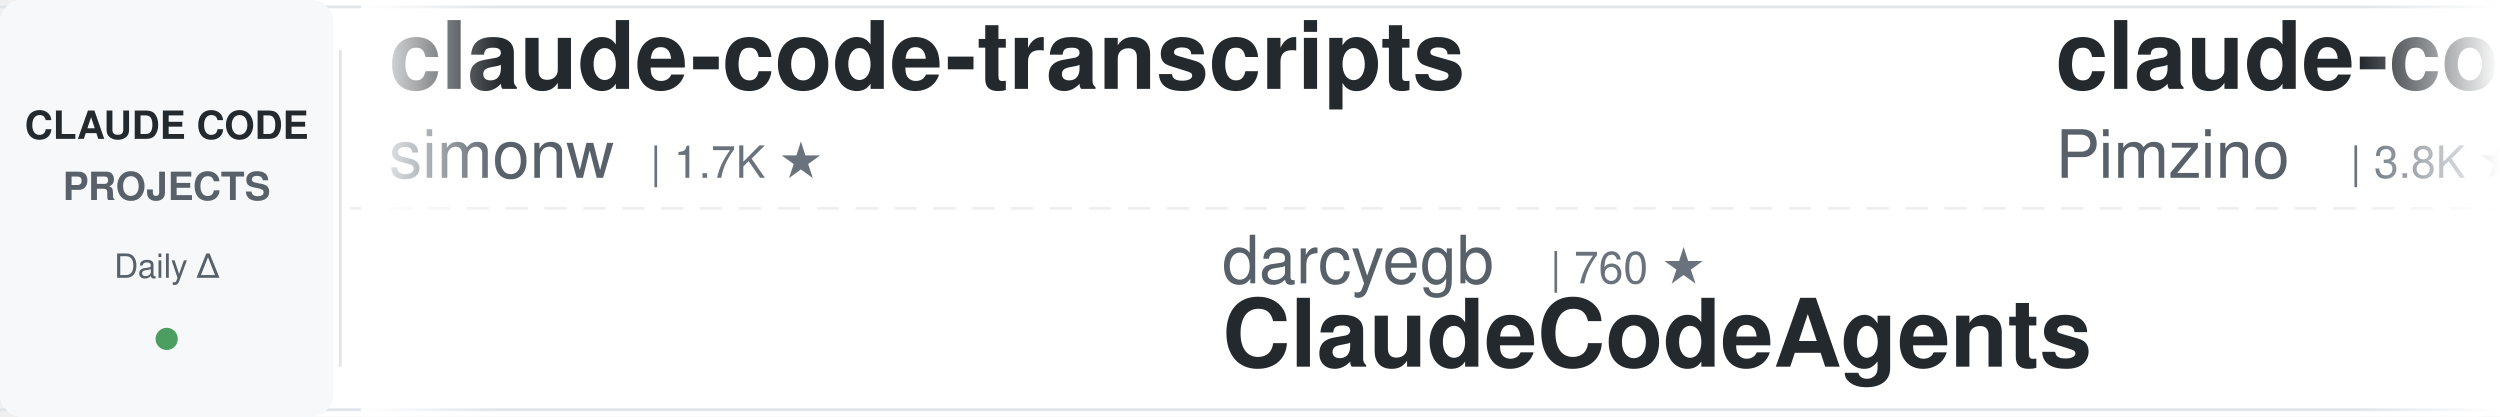
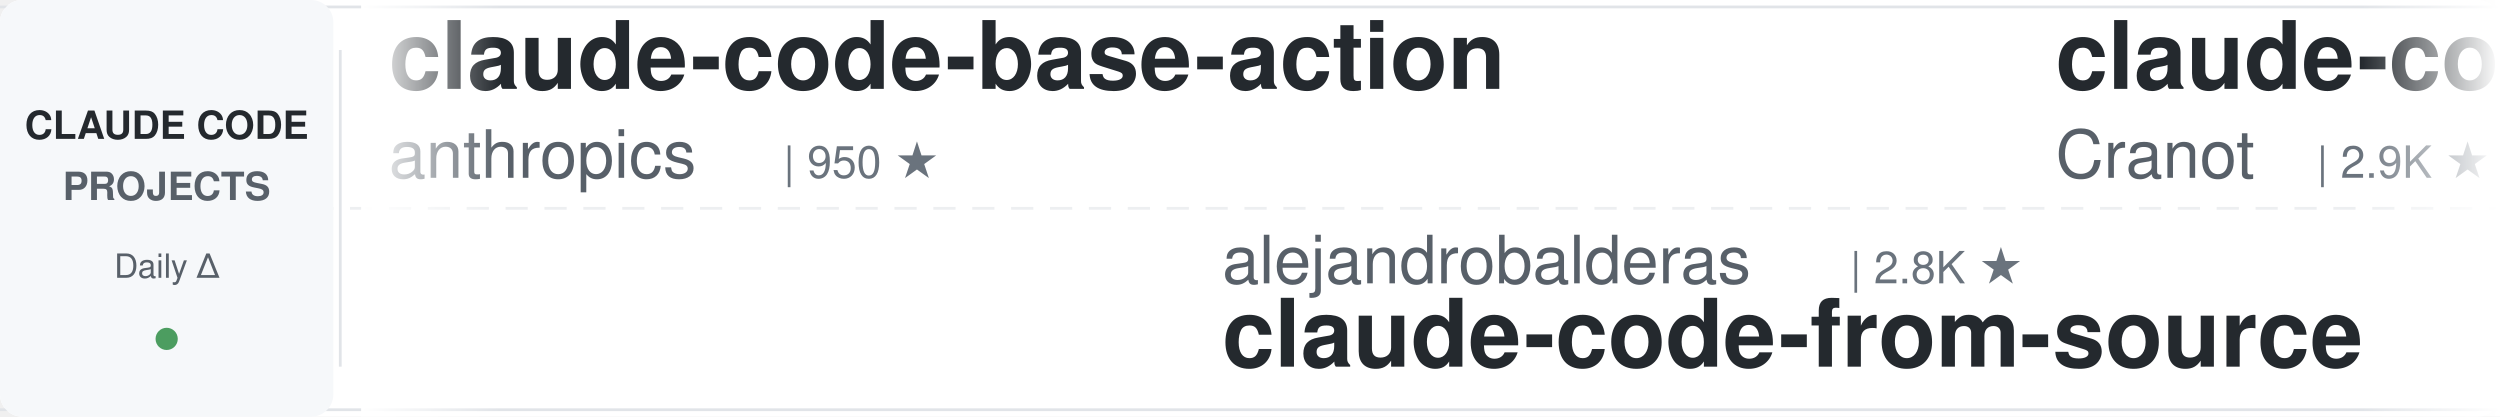
<svg xmlns="http://www.w3.org/2000/svg" width="900" height="150">
  <defs>
    <linearGradient id="leftFade" x1="0%" y1="0%" x2="100%" y2="0%">
      <stop offset="0%" style="stop-color:#ffffff;stop-opacity:1" />
      <stop offset="100%" style="stop-color:#ffffff;stop-opacity:0" />
    </linearGradient>
    <linearGradient id="rightFade" x1="0%" y1="0%" x2="100%" y2="0%">
      <stop offset="0%" style="stop-color:#ffffff;stop-opacity:0" />
      <stop offset="100%" style="stop-color:#ffffff;stop-opacity:1" />
    </linearGradient>
  </defs>
  <rect width="900" height="150" fill="#ffffff" rx="8" />
  <rect x="0" y="2" width="900" height="1" fill="#e1e4e8" />
  <rect x="0" y="147" width="900" height="1" fill="#e1e4e8" />
  <line x1="0" y1="75" x2="900" y2="75" stroke="#e1e4e8" stroke-width="1" stroke-dasharray="8 6" opacity="0.6" />
  <rect x="0" y="0" width="120" height="150" fill="#f6f8fa" rx="8" />
  <text x="60" y="50" font-family="-apple-system, BlinkMacSystemFont, 'Segoe UI', Helvetica, Arial, sans-serif" font-size="14" font-weight="600" fill="#24292e" text-anchor="middle">CLAUDE CODE</text>
  <text x="60" y="72" font-family="-apple-system, BlinkMacSystemFont, 'Segoe UI', Helvetica, Arial, sans-serif" font-size="14" font-weight="600" fill="#586069" text-anchor="middle">PROJECTS</text>
  <text x="60" y="100" font-family="-apple-system, BlinkMacSystemFont, 'Segoe UI', Helvetica, Arial, sans-serif" font-size="12" font-weight="500" fill="#586069" text-anchor="middle">Daily Δ</text>
  <circle cx="60" cy="122" r="4" fill="#22863a" opacity="0.8" />
  <rect x="122" y="18" width="1" height="114" fill="#e1e4e8" />
  <clipPath id="tickerClip">
    <rect x="130" y="0" width="770" height="150" />
  </clipPath>
  <g clip-path="url(#tickerClip)">
    <g id="tickerItems">
      <animateTransform attributeName="transform" attributeType="XML" type="translate" from="0 0" to="-3000 0" dur="54s" repeatCount="indefinite" />
      <g transform="translate(0, 0)">
-         <text x="140" y="32" font-family="-apple-system, BlinkMacSystemFont, 'Segoe UI', Helvetica, Arial, sans-serif" font-size="34" font-weight="600" fill="#24292e">claude-code-transcripts</text>
-         <text x="140" y="64" font-family="-apple-system, BlinkMacSystemFont, 'Segoe UI', Helvetica, Arial, sans-serif" font-size="24" font-weight="400" fill="#586069">simonw</text>
-         <text x="234" y="64" font-family="-apple-system, BlinkMacSystemFont, 'Segoe UI', Helvetica, Arial, sans-serif" font-size="16" font-weight="500" fill="#6a737d">| 1.7K ★</text>
+         <text x="140" y="32" font-family="-apple-system, BlinkMacSystemFont, 'Segoe UI', Helvetica, Arial, sans-serif" font-size="34" font-weight="600" fill="#24292e">claude-code-base-action</text>
+         <text x="140" y="64" font-family="-apple-system, BlinkMacSystemFont, 'Segoe UI', Helvetica, Arial, sans-serif" font-size="24" font-weight="400" fill="#586069">anthropics</text>
+         <text x="282" y="64" font-family="-apple-system, BlinkMacSystemFont, 'Segoe UI', Helvetica, Arial, sans-serif" font-size="16" font-weight="500" fill="#6a737d">| 950 ★</text>
      </g>
      <g transform="translate(300, 0)">
-         <text x="140" y="102" font-family="-apple-system, BlinkMacSystemFont, 'Segoe UI', Helvetica, Arial, sans-serif" font-size="24" font-weight="400" fill="#586069">darcyegb</text>
-         <text x="258" y="102" font-family="-apple-system, BlinkMacSystemFont, 'Segoe UI', Helvetica, Arial, sans-serif" font-size="16" font-weight="500" fill="#6a737d">| 760 ★</text>
-         <text x="140" y="132" font-family="-apple-system, BlinkMacSystemFont, 'Segoe UI', Helvetica, Arial, sans-serif" font-size="34" font-weight="600" fill="#24292e">ClaudeCodeAgents</text>
+         <text x="140" y="102" font-family="-apple-system, BlinkMacSystemFont, 'Segoe UI', Helvetica, Arial, sans-serif" font-size="24" font-weight="400" fill="#586069">alejandrobalderas</text>
+         <text x="366" y="102" font-family="-apple-system, BlinkMacSystemFont, 'Segoe UI', Helvetica, Arial, sans-serif" font-size="16" font-weight="500" fill="#6a737d">| 2.8K ★</text>
+         <text x="140" y="132" font-family="-apple-system, BlinkMacSystemFont, 'Segoe UI', Helvetica, Arial, sans-serif" font-size="34" font-weight="600" fill="#24292e">claude-code-from-source</text>
      </g>
      <g transform="translate(600, 0)">
-         <text x="140" y="32" font-family="-apple-system, BlinkMacSystemFont, 'Segoe UI', Helvetica, Arial, sans-serif" font-size="34" font-weight="600" fill="#24292e">claude-code-spec-workflo...</text>
-         <text x="140" y="64" font-family="-apple-system, BlinkMacSystemFont, 'Segoe UI', Helvetica, Arial, sans-serif" font-size="24" font-weight="400" fill="#586069">Pimzino</text>
-         <text x="246" y="64" font-family="-apple-system, BlinkMacSystemFont, 'Segoe UI', Helvetica, Arial, sans-serif" font-size="16" font-weight="500" fill="#6a737d">| 3.8K ★</text>
+         <text x="140" y="32" font-family="-apple-system, BlinkMacSystemFont, 'Segoe UI', Helvetica, Arial, sans-serif" font-size="34" font-weight="600" fill="#24292e">claude-code-guide</text>
+         <text x="140" y="64" font-family="-apple-system, BlinkMacSystemFont, 'Segoe UI', Helvetica, Arial, sans-serif" font-size="24" font-weight="400" fill="#586069">Cranot</text>
+         <text x="234" y="64" font-family="-apple-system, BlinkMacSystemFont, 'Segoe UI', Helvetica, Arial, sans-serif" font-size="16" font-weight="500" fill="#6a737d">| 2.9K ★</text>
      </g>
      <g transform="translate(900, 0)">
-         <text x="140" y="102" font-family="-apple-system, BlinkMacSystemFont, 'Segoe UI', Helvetica, Arial, sans-serif" font-size="24" font-weight="400" fill="#586069">jeremylongshore</text>
-         <text x="342" y="102" font-family="-apple-system, BlinkMacSystemFont, 'Segoe UI', Helvetica, Arial, sans-serif" font-size="16" font-weight="500" fill="#6a737d">| 2.7K ★</text>
-         <text x="140" y="132" font-family="-apple-system, BlinkMacSystemFont, 'Segoe UI', Helvetica, Arial, sans-serif" font-size="34" font-weight="600" fill="#24292e">claude-code-plugins-plus...</text>
+         <text x="140" y="102" font-family="-apple-system, BlinkMacSystemFont, 'Segoe UI', Helvetica, Arial, sans-serif" font-size="24" font-weight="400" fill="#586069">Yeachan-Heo</text>
+         <text x="294" y="102" font-family="-apple-system, BlinkMacSystemFont, 'Segoe UI', Helvetica, Arial, sans-serif" font-size="16" font-weight="500" fill="#6a737d">| 38.7K ★</text>
+         <text x="140" y="132" font-family="-apple-system, BlinkMacSystemFont, 'Segoe UI', Helvetica, Arial, sans-serif" font-size="34" font-weight="600" fill="#24292e">oh-my-claudecode</text>
      </g>
      <g transform="translate(1200, 0)">
-         <text x="140" y="32" font-family="-apple-system, BlinkMacSystemFont, 'Segoe UI', Helvetica, Arial, sans-serif" font-size="34" font-weight="600" fill="#24292e">claude-code-analysis</text>
-         <text x="140" y="64" font-family="-apple-system, BlinkMacSystemFont, 'Segoe UI', Helvetica, Arial, sans-serif" font-size="24" font-weight="400" fill="#586069">liuup</text>
-         <text x="222" y="64" font-family="-apple-system, BlinkMacSystemFont, 'Segoe UI', Helvetica, Arial, sans-serif" font-size="16" font-weight="500" fill="#6a737d">| 3.8K ★</text>
+         <text x="140" y="32" font-family="-apple-system, BlinkMacSystemFont, 'Segoe UI', Helvetica, Arial, sans-serif" font-size="34" font-weight="600" fill="#24292e">how-claude-code-works</text>
+         <text x="140" y="64" font-family="-apple-system, BlinkMacSystemFont, 'Segoe UI', Helvetica, Arial, sans-serif" font-size="24" font-weight="400" fill="#586069">Windy3f3f3f3f</text>
+         <text x="318" y="64" font-family="-apple-system, BlinkMacSystemFont, 'Segoe UI', Helvetica, Arial, sans-serif" font-size="16" font-weight="500" fill="#6a737d">| 3.5K ★</text>
      </g>
      <g transform="translate(1500, 0)">
-         <text x="140" y="102" font-family="-apple-system, BlinkMacSystemFont, 'Segoe UI', Helvetica, Arial, sans-serif" font-size="24" font-weight="400" fill="#586069">SeemSeam</text>
-         <text x="258" y="102" font-family="-apple-system, BlinkMacSystemFont, 'Segoe UI', Helvetica, Arial, sans-serif" font-size="16" font-weight="500" fill="#6a737d">| 3.4K ★</text>
-         <text x="140" y="132" font-family="-apple-system, BlinkMacSystemFont, 'Segoe UI', Helvetica, Arial, sans-serif" font-size="34" font-weight="600" fill="#24292e">claude_codex_bridge</text>
+         <text x="140" y="102" font-family="-apple-system, BlinkMacSystemFont, 'Segoe UI', Helvetica, Arial, sans-serif" font-size="24" font-weight="400" fill="#586069">JrCx7scC</text>
+         <text x="258" y="102" font-family="-apple-system, BlinkMacSystemFont, 'Segoe UI', Helvetica, Arial, sans-serif" font-size="16" font-weight="500" fill="#6a737d">| 374 ★</text>
+         <text x="140" y="132" font-family="-apple-system, BlinkMacSystemFont, 'Segoe UI', Helvetica, Arial, sans-serif" font-size="34" font-weight="600" fill="#24292e">claude-code-source</text>
      </g>
      <g transform="translate(1800, 0)">
-         <text x="140" y="32" font-family="-apple-system, BlinkMacSystemFont, 'Segoe UI', Helvetica, Arial, sans-serif" font-size="34" font-weight="600" fill="#24292e">awesome-claude-code</text>
-         <text x="140" y="64" font-family="-apple-system, BlinkMacSystemFont, 'Segoe UI', Helvetica, Arial, sans-serif" font-size="24" font-weight="400" fill="#586069">jqueryscript</text>
-         <text x="306" y="64" font-family="-apple-system, BlinkMacSystemFont, 'Segoe UI', Helvetica, Arial, sans-serif" font-size="16" font-weight="500" fill="#6a737d">| 502 ★</text>
+         <text x="140" y="32" font-family="-apple-system, BlinkMacSystemFont, 'Segoe UI', Helvetica, Arial, sans-serif" font-size="34" font-weight="600" fill="#24292e">claude-code-plugins-plus...</text>
+         <text x="140" y="64" font-family="-apple-system, BlinkMacSystemFont, 'Segoe UI', Helvetica, Arial, sans-serif" font-size="24" font-weight="400" fill="#586069">jeremylongshore</text>
+         <text x="342" y="64" font-family="-apple-system, BlinkMacSystemFont, 'Segoe UI', Helvetica, Arial, sans-serif" font-size="16" font-weight="500" fill="#6a737d">| 2.7K ★</text>
      </g>
      <g transform="translate(2100, 0)">
-         <text x="140" y="102" font-family="-apple-system, BlinkMacSystemFont, 'Segoe UI', Helvetica, Arial, sans-serif" font-size="24" font-weight="400" fill="#586069">centminmod</text>
-         <text x="282" y="102" font-family="-apple-system, BlinkMacSystemFont, 'Segoe UI', Helvetica, Arial, sans-serif" font-size="16" font-weight="500" fill="#6a737d">| 2.6K ★</text>
-         <text x="140" y="132" font-family="-apple-system, BlinkMacSystemFont, 'Segoe UI', Helvetica, Arial, sans-serif" font-size="34" font-weight="600" fill="#24292e">my-claude-code-setup</text>
+         <text x="140" y="102" font-family="-apple-system, BlinkMacSystemFont, 'Segoe UI', Helvetica, Arial, sans-serif" font-size="24" font-weight="400" fill="#586069">ponponon</text>
+         <text x="258" y="102" font-family="-apple-system, BlinkMacSystemFont, 'Segoe UI', Helvetica, Arial, sans-serif" font-size="16" font-weight="500" fill="#6a737d">| 2.3K ★</text>
+         <text x="140" y="132" font-family="-apple-system, BlinkMacSystemFont, 'Segoe UI', Helvetica, Arial, sans-serif" font-size="34" font-weight="600" fill="#24292e">claude_code_src</text>
      </g>
      <g transform="translate(2400, 0)">
-         <text x="140" y="32" font-family="-apple-system, BlinkMacSystemFont, 'Segoe UI', Helvetica, Arial, sans-serif" font-size="34" font-weight="600" fill="#24292e">claude-code-security-rev...</text>
-         <text x="140" y="64" font-family="-apple-system, BlinkMacSystemFont, 'Segoe UI', Helvetica, Arial, sans-serif" font-size="24" font-weight="400" fill="#586069">anthropics</text>
-         <text x="282" y="64" font-family="-apple-system, BlinkMacSystemFont, 'Segoe UI', Helvetica, Arial, sans-serif" font-size="16" font-weight="500" fill="#6a737d">| 6.0K ★</text>
+         <text x="140" y="32" font-family="-apple-system, BlinkMacSystemFont, 'Segoe UI', Helvetica, Arial, sans-serif" font-size="34" font-weight="600" fill="#24292e">claude-code-video-toolki...</text>
+         <text x="140" y="64" font-family="-apple-system, BlinkMacSystemFont, 'Segoe UI', Helvetica, Arial, sans-serif" font-size="24" font-weight="400" fill="#586069">digitalsamba</text>
+         <text x="306" y="64" font-family="-apple-system, BlinkMacSystemFont, 'Segoe UI', Helvetica, Arial, sans-serif" font-size="16" font-weight="500" fill="#6a737d">| 2.0K ★</text>
      </g>
      <g transform="translate(2700, 0)">
-         <text x="140" y="102" font-family="-apple-system, BlinkMacSystemFont, 'Segoe UI', Helvetica, Arial, sans-serif" font-size="24" font-weight="400" fill="#586069">ChrisWiles</text>
-         <text x="282" y="102" font-family="-apple-system, BlinkMacSystemFont, 'Segoe UI', Helvetica, Arial, sans-serif" font-size="16" font-weight="500" fill="#6a737d">| 6.0K ★</text>
-         <text x="140" y="132" font-family="-apple-system, BlinkMacSystemFont, 'Segoe UI', Helvetica, Arial, sans-serif" font-size="34" font-weight="600" fill="#24292e">claude-code-showcase</text>
+         <text x="140" y="102" font-family="-apple-system, BlinkMacSystemFont, 'Segoe UI', Helvetica, Arial, sans-serif" font-size="24" font-weight="400" fill="#586069">huangserva</text>
+         <text x="282" y="102" font-family="-apple-system, BlinkMacSystemFont, 'Segoe UI', Helvetica, Arial, sans-serif" font-size="16" font-weight="500" fill="#6a737d">| 622 ★</text>
+         <text x="140" y="132" font-family="-apple-system, BlinkMacSystemFont, 'Segoe UI', Helvetica, Arial, sans-serif" font-size="34" font-weight="600" fill="#24292e">claude-code-cli</text>
      </g>
      <g transform="translate(3000, 0)">
-         <text x="140" y="32" font-family="-apple-system, BlinkMacSystemFont, 'Segoe UI', Helvetica, Arial, sans-serif" font-size="34" font-weight="600" fill="#24292e">claude-code-transcripts</text>
-         <text x="140" y="64" font-family="-apple-system, BlinkMacSystemFont, 'Segoe UI', Helvetica, Arial, sans-serif" font-size="24" font-weight="400" fill="#586069">simonw</text>
-         <text x="234" y="64" font-family="-apple-system, BlinkMacSystemFont, 'Segoe UI', Helvetica, Arial, sans-serif" font-size="16" font-weight="500" fill="#6a737d">| 1.7K ★</text>
+         <text x="140" y="32" font-family="-apple-system, BlinkMacSystemFont, 'Segoe UI', Helvetica, Arial, sans-serif" font-size="34" font-weight="600" fill="#24292e">claude-code-base-action</text>
+         <text x="140" y="64" font-family="-apple-system, BlinkMacSystemFont, 'Segoe UI', Helvetica, Arial, sans-serif" font-size="24" font-weight="400" fill="#586069">anthropics</text>
+         <text x="282" y="64" font-family="-apple-system, BlinkMacSystemFont, 'Segoe UI', Helvetica, Arial, sans-serif" font-size="16" font-weight="500" fill="#6a737d">| 950 ★</text>
      </g>
      <g transform="translate(3300, 0)">
-         <text x="140" y="102" font-family="-apple-system, BlinkMacSystemFont, 'Segoe UI', Helvetica, Arial, sans-serif" font-size="24" font-weight="400" fill="#586069">darcyegb</text>
-         <text x="258" y="102" font-family="-apple-system, BlinkMacSystemFont, 'Segoe UI', Helvetica, Arial, sans-serif" font-size="16" font-weight="500" fill="#6a737d">| 760 ★</text>
-         <text x="140" y="132" font-family="-apple-system, BlinkMacSystemFont, 'Segoe UI', Helvetica, Arial, sans-serif" font-size="34" font-weight="600" fill="#24292e">ClaudeCodeAgents</text>
+         <text x="140" y="102" font-family="-apple-system, BlinkMacSystemFont, 'Segoe UI', Helvetica, Arial, sans-serif" font-size="24" font-weight="400" fill="#586069">alejandrobalderas</text>
+         <text x="366" y="102" font-family="-apple-system, BlinkMacSystemFont, 'Segoe UI', Helvetica, Arial, sans-serif" font-size="16" font-weight="500" fill="#6a737d">| 2.8K ★</text>
+         <text x="140" y="132" font-family="-apple-system, BlinkMacSystemFont, 'Segoe UI', Helvetica, Arial, sans-serif" font-size="34" font-weight="600" fill="#24292e">claude-code-from-source</text>
      </g>
      <g transform="translate(3600, 0)">
-         <text x="140" y="32" font-family="-apple-system, BlinkMacSystemFont, 'Segoe UI', Helvetica, Arial, sans-serif" font-size="34" font-weight="600" fill="#24292e">claude-code-spec-workflo...</text>
-         <text x="140" y="64" font-family="-apple-system, BlinkMacSystemFont, 'Segoe UI', Helvetica, Arial, sans-serif" font-size="24" font-weight="400" fill="#586069">Pimzino</text>
-         <text x="246" y="64" font-family="-apple-system, BlinkMacSystemFont, 'Segoe UI', Helvetica, Arial, sans-serif" font-size="16" font-weight="500" fill="#6a737d">| 3.8K ★</text>
+         <text x="140" y="32" font-family="-apple-system, BlinkMacSystemFont, 'Segoe UI', Helvetica, Arial, sans-serif" font-size="34" font-weight="600" fill="#24292e">claude-code-guide</text>
+         <text x="140" y="64" font-family="-apple-system, BlinkMacSystemFont, 'Segoe UI', Helvetica, Arial, sans-serif" font-size="24" font-weight="400" fill="#586069">Cranot</text>
+         <text x="234" y="64" font-family="-apple-system, BlinkMacSystemFont, 'Segoe UI', Helvetica, Arial, sans-serif" font-size="16" font-weight="500" fill="#6a737d">| 2.9K ★</text>
      </g>
      <g transform="translate(3900, 0)">
-         <text x="140" y="102" font-family="-apple-system, BlinkMacSystemFont, 'Segoe UI', Helvetica, Arial, sans-serif" font-size="24" font-weight="400" fill="#586069">jeremylongshore</text>
-         <text x="342" y="102" font-family="-apple-system, BlinkMacSystemFont, 'Segoe UI', Helvetica, Arial, sans-serif" font-size="16" font-weight="500" fill="#6a737d">| 2.7K ★</text>
-         <text x="140" y="132" font-family="-apple-system, BlinkMacSystemFont, 'Segoe UI', Helvetica, Arial, sans-serif" font-size="34" font-weight="600" fill="#24292e">claude-code-plugins-plus...</text>
+         <text x="140" y="102" font-family="-apple-system, BlinkMacSystemFont, 'Segoe UI', Helvetica, Arial, sans-serif" font-size="24" font-weight="400" fill="#586069">Yeachan-Heo</text>
+         <text x="294" y="102" font-family="-apple-system, BlinkMacSystemFont, 'Segoe UI', Helvetica, Arial, sans-serif" font-size="16" font-weight="500" fill="#6a737d">| 38.7K ★</text>
+         <text x="140" y="132" font-family="-apple-system, BlinkMacSystemFont, 'Segoe UI', Helvetica, Arial, sans-serif" font-size="34" font-weight="600" fill="#24292e">oh-my-claudecode</text>
      </g>
    </g>
  </g>
  <rect x="130" y="0" width="50" height="150" fill="url(#leftFade)" />
  <rect x="850" y="0" width="50" height="150" fill="url(#rightFade)" />
</svg>
